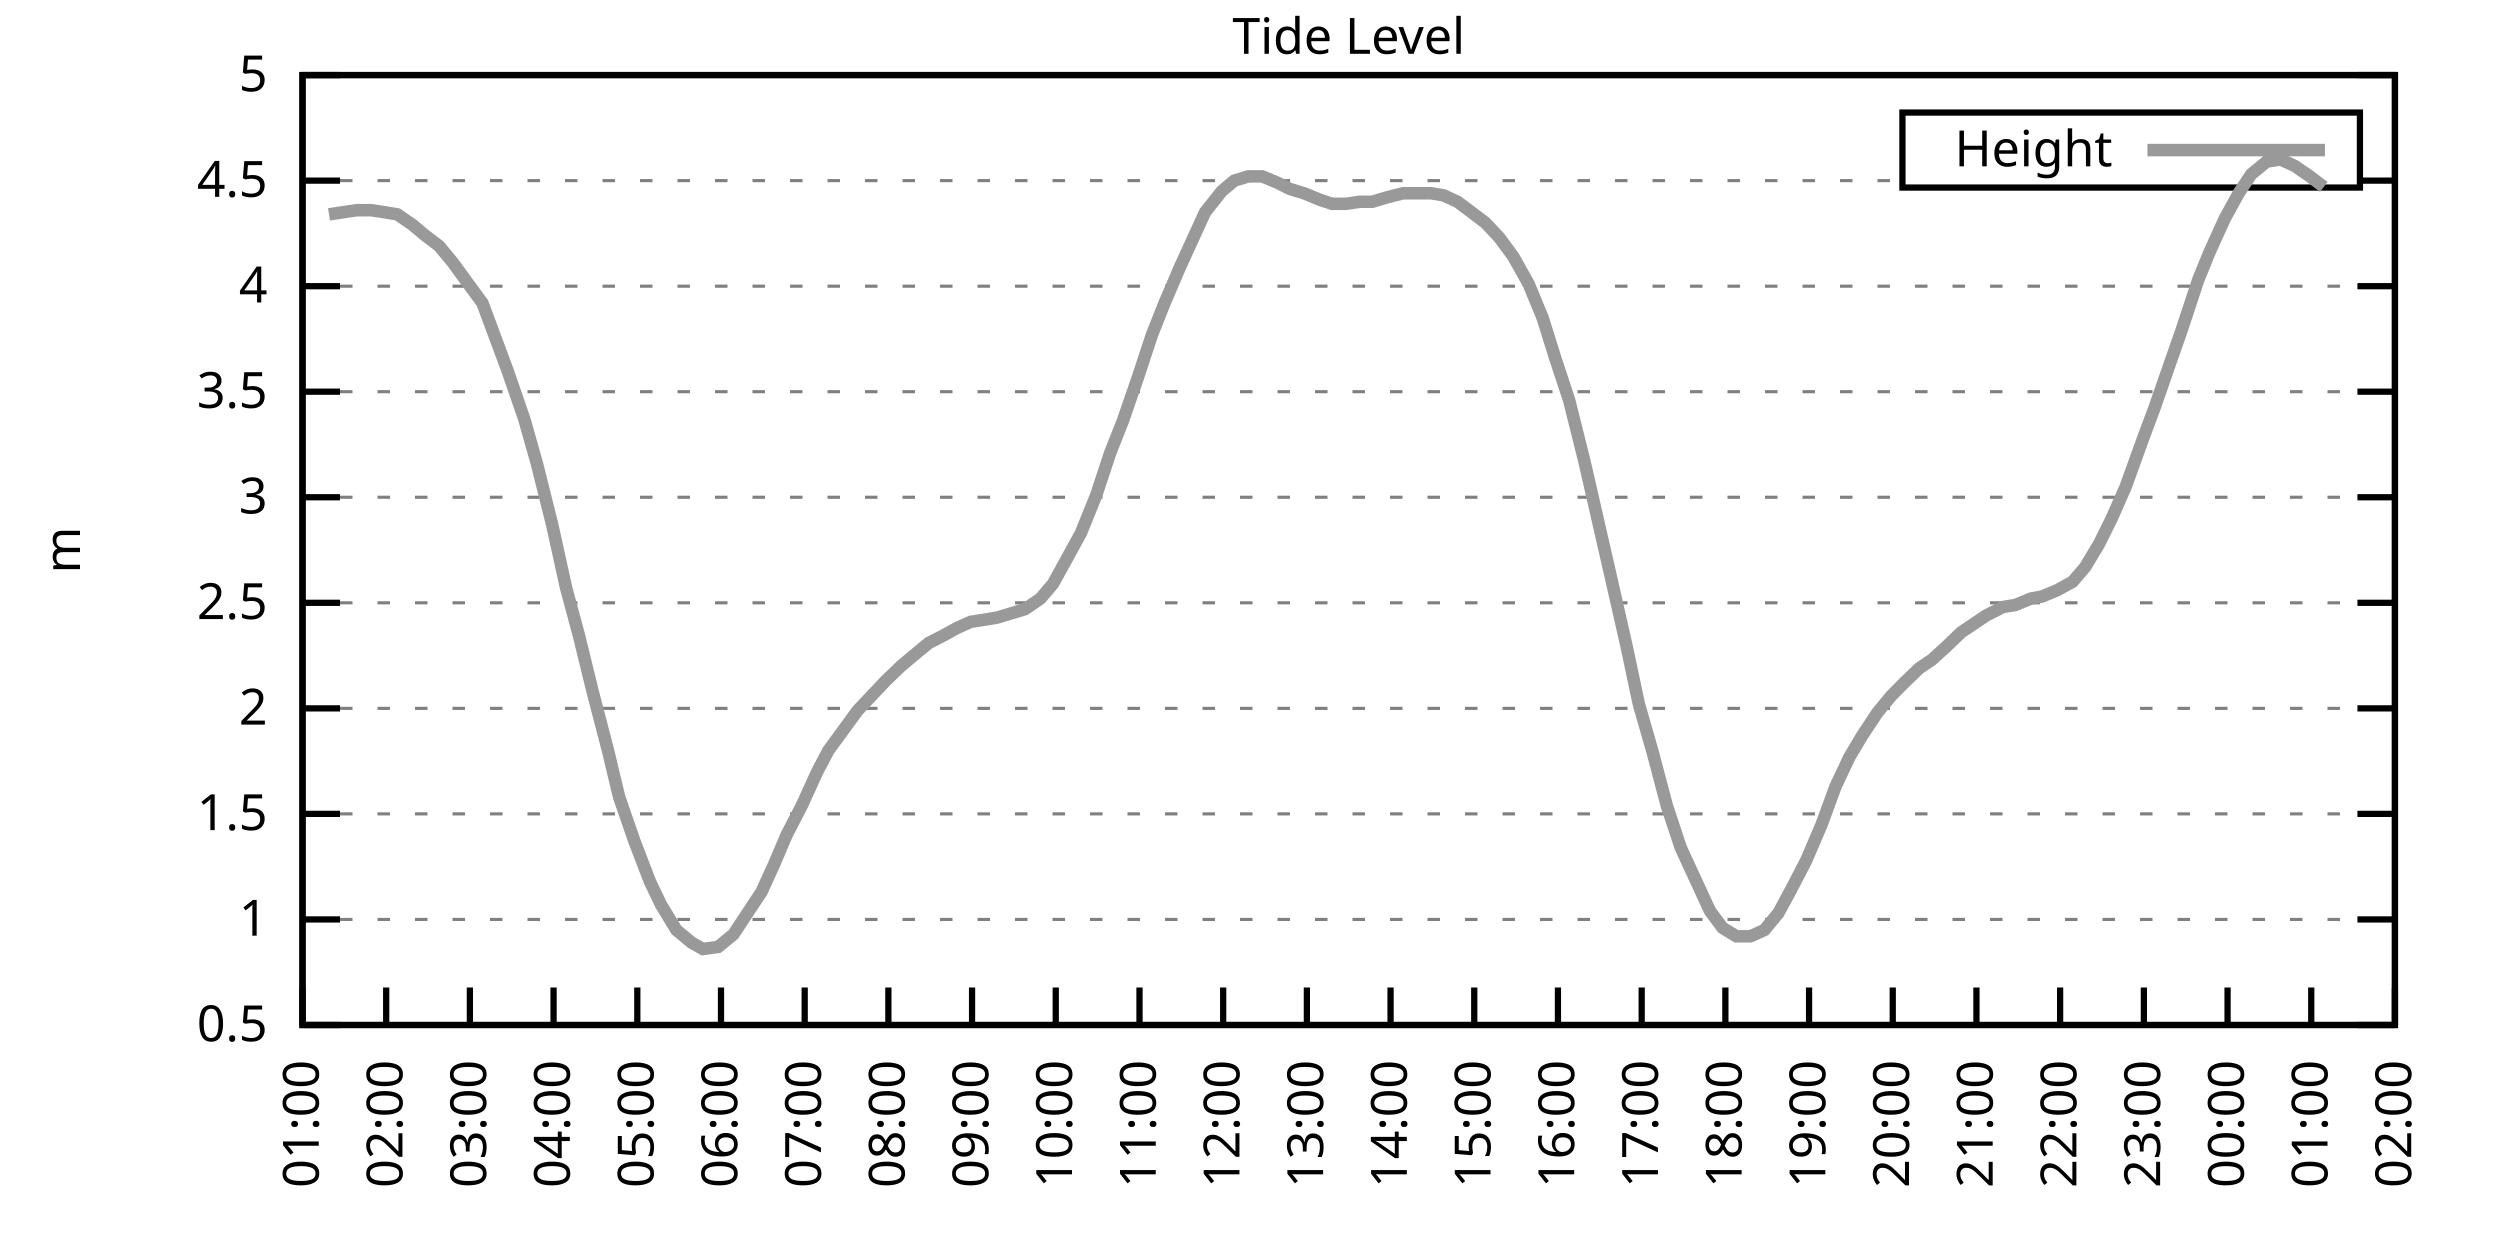
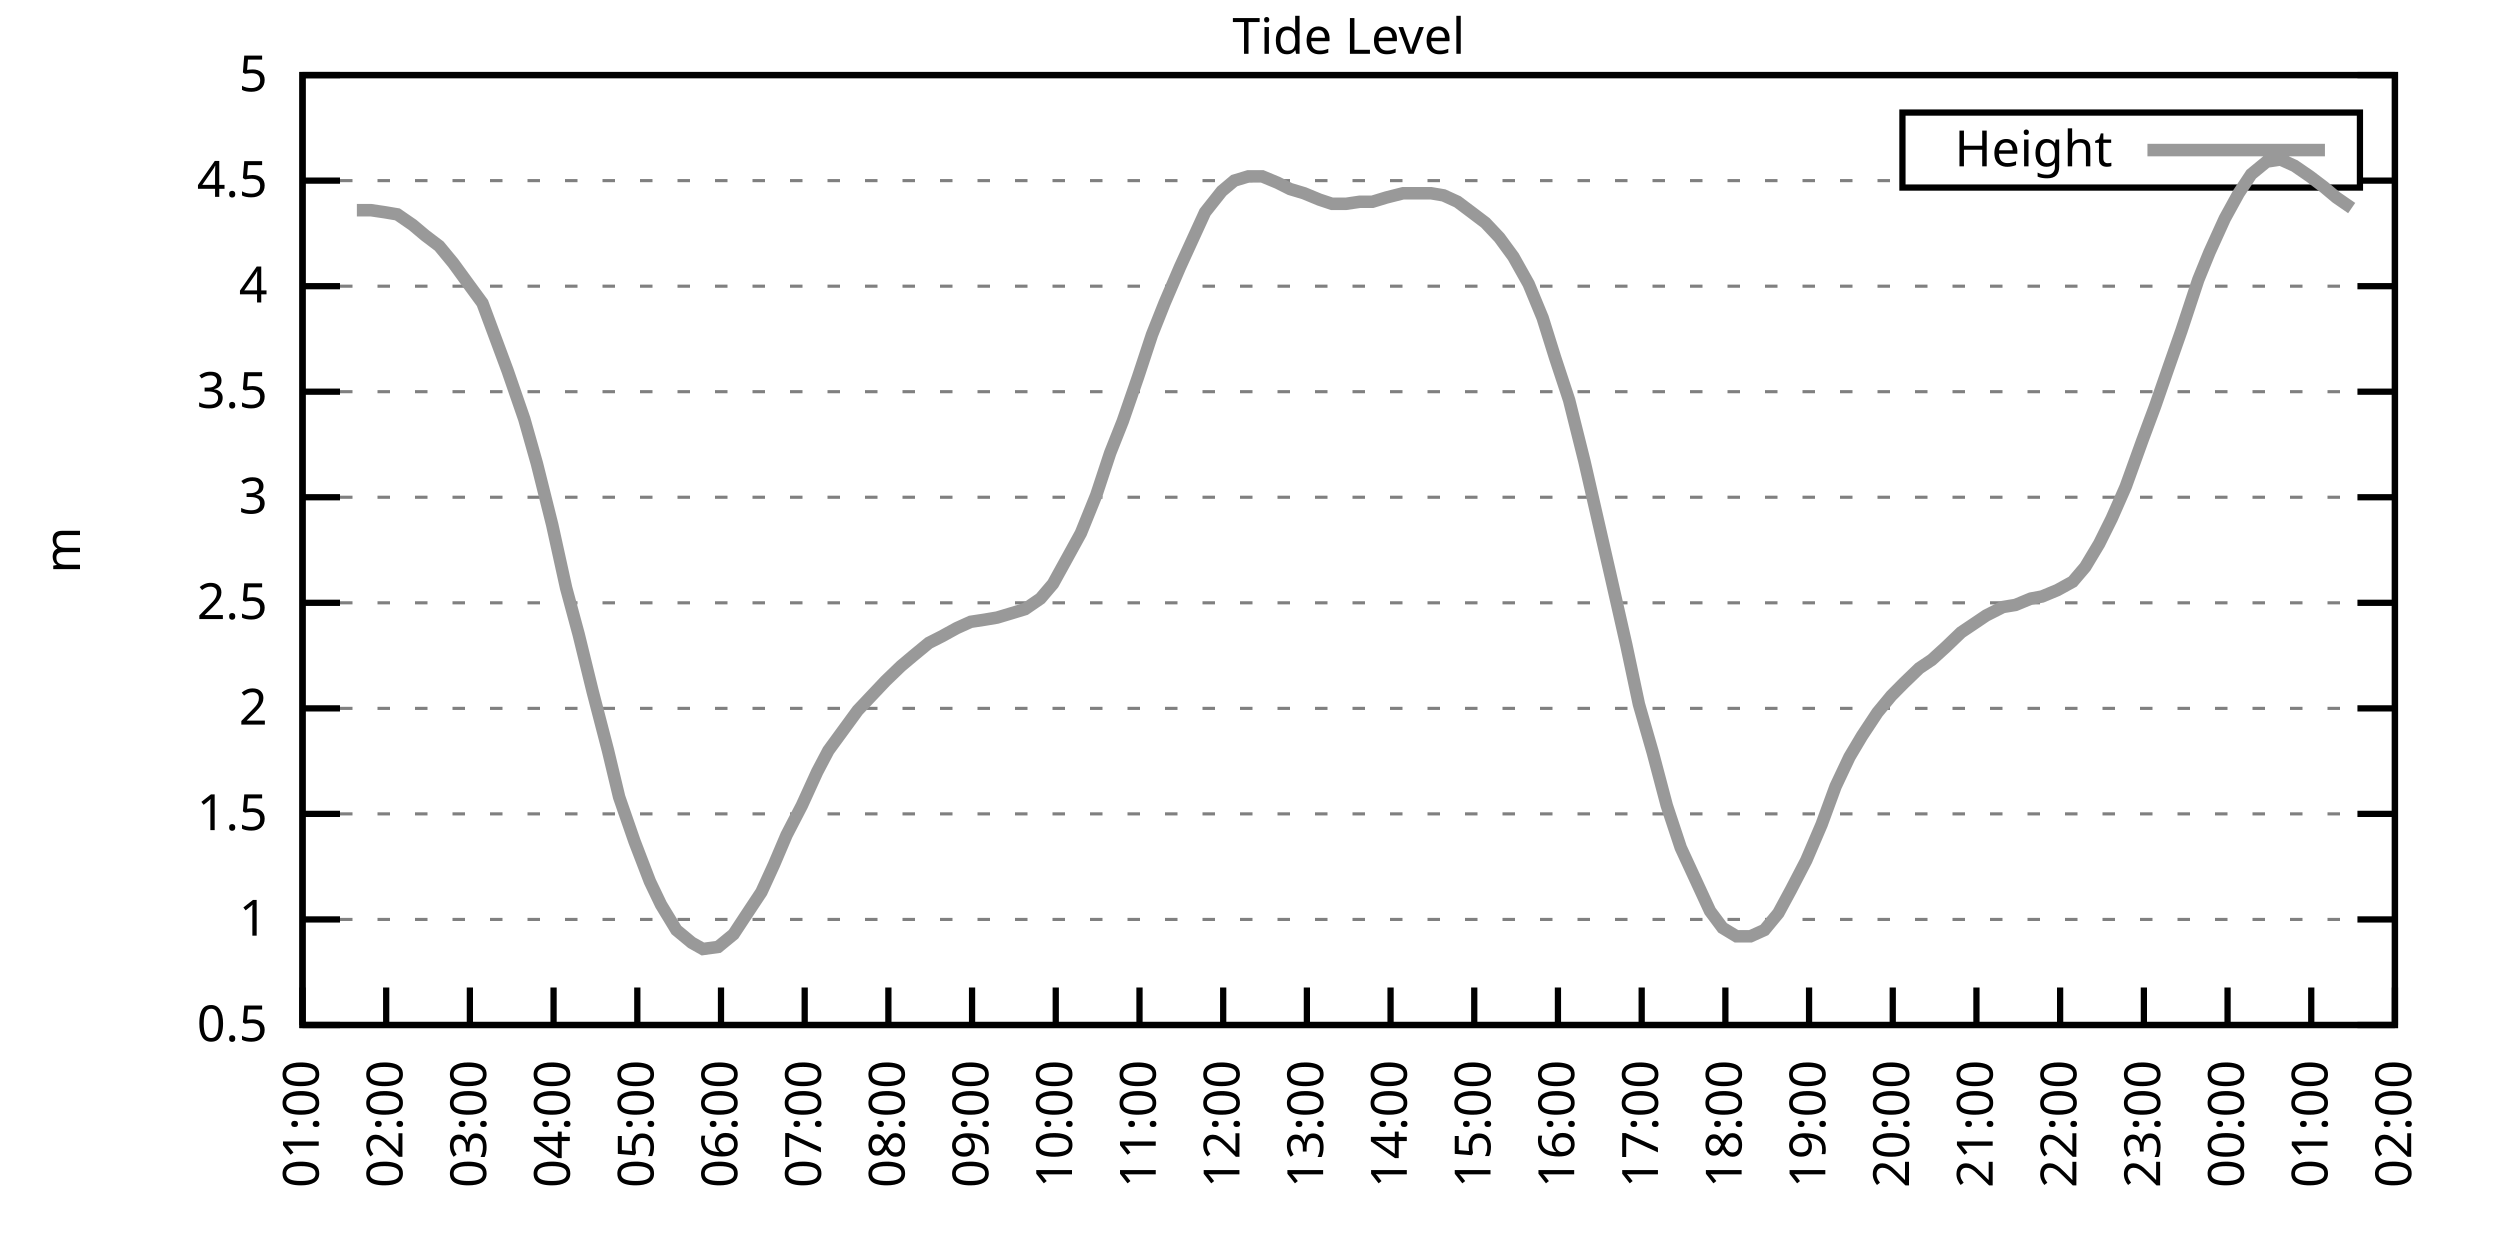
<svg xmlns="http://www.w3.org/2000/svg" xmlns:xlink="http://www.w3.org/1999/xlink" width="400" height="200" viewBox="0 0 400 200">
  <g id="gnuplot_canvas">
    <rect x="0" y="0" width="400" height="200" fill="none" />
    <defs>
      <circle id="gpDot" r="0.5" stroke-width="0.5" stroke="currentColor" />
      <path id="gpPt0" stroke-width="0.333" stroke="currentColor" d="M-1,0 h2 M0,-1 v2" />
      <path id="gpPt1" stroke-width="0.333" stroke="currentColor" d="M-1,-1 L1,1 M1,-1 L-1,1" />
      <path id="gpPt2" stroke-width="0.333" stroke="currentColor" d="M-1,0 L1,0 M0,-1 L0,1 M-1,-1 L1,1 M-1,1 L1,-1" />
      <rect id="gpPt3" stroke-width="0.333" stroke="currentColor" x="-1" y="-1" width="2" height="2" />
      <rect id="gpPt4" stroke-width="0.333" stroke="currentColor" fill="currentColor" x="-1" y="-1" width="2" height="2" />
      <circle id="gpPt5" stroke-width="0.333" stroke="currentColor" cx="0" cy="0" r="1" />
      <use xlink:href="#gpPt5" id="gpPt6" fill="currentColor" stroke="none" />
      <path id="gpPt7" stroke-width="0.333" stroke="currentColor" d="M0,-1.33 L-1.33,0.67 L1.33,0.67 z" />
      <use xlink:href="#gpPt7" id="gpPt8" fill="currentColor" stroke="none" />
      <use xlink:href="#gpPt7" id="gpPt9" stroke="currentColor" transform="rotate(180)" />
      <use xlink:href="#gpPt9" id="gpPt10" fill="currentColor" stroke="none" />
      <use xlink:href="#gpPt3" id="gpPt11" stroke="currentColor" transform="rotate(45)" />
      <use xlink:href="#gpPt11" id="gpPt12" fill="currentColor" stroke="none" />
      <path id="gpPt13" stroke-width="0.333" stroke="currentColor" d="M0,1.330 L1.265,0.411 L0.782,-1.067 L-0.782,-1.076 L-1.265,0.411 z" />
      <use xlink:href="#gpPt13" id="gpPt14" fill="currentColor" stroke="none" />
      <filter id="textbox" filterUnits="objectBoundingBox" x="0" y="0" height="1" width="1">
        <feFlood flood-color="white" flood-opacity="1" result="bgnd" />
        <feComposite in="SourceGraphic" in2="bgnd" operator="atop" />
      </filter>
      <filter id="greybox" filterUnits="objectBoundingBox" x="0" y="0" height="1" width="1">
        <feFlood flood-color="lightgrey" flood-opacity="1" result="grey" />
        <feComposite in="SourceGraphic" in2="grey" operator="atop" />
      </filter>
    </defs>
    <g fill="none" color="white" stroke="currentColor" stroke-width="1.00" stroke-linecap="butt" stroke-linejoin="miter">
</g>
    <g fill="none" color="black" stroke="currentColor" stroke-width="1.00" stroke-linecap="butt" stroke-linejoin="miter">
      <g stroke="none" shape-rendering="crispEdges">
        <polygon fill="rgb(255, 255, 255)" points="48.40,164.00 383.18,164.00 383.18,12.02 48.40,12.02 " />
      </g>
    </g>
    <g fill="none" color="black" stroke="currentColor" stroke-width="1.00" stroke-linecap="butt" stroke-linejoin="miter">
</g>
    <g fill="none" color="black" stroke="black" stroke-width="0.50" stroke-linecap="butt" stroke-linejoin="miter">
</g>
    <g fill="none" color="gray" stroke="currentColor" stroke-width="0.50" stroke-linecap="butt" stroke-linejoin="miter">
      <path stroke="gray" stroke-dasharray="2,4" class="gridline" d="M48.40,164.00 L383.19,164.00  " />
    </g>
    <g fill="none" color="gray" stroke="gray" stroke-width="1.00" stroke-linecap="butt" stroke-linejoin="miter">
</g>
    <g fill="none" color="black" stroke="currentColor" stroke-width="1.00" stroke-linecap="butt" stroke-linejoin="miter">
      <path stroke="black" d="M48.40,164.00 L54.40,164.00 M383.19,164.00 L377.19,164.00  " />
      <g transform="translate(42.80,166.60)" stroke="none" fill="black" font-family="Sans" font-size="8.00" text-anchor="end">
        <text>
          <tspan font-family="Sans"> 0.5</tspan>
        </text>
      </g>
    </g>
    <g fill="none" color="black" stroke="currentColor" stroke-width="1.00" stroke-linecap="butt" stroke-linejoin="miter">
</g>
    <g fill="none" color="black" stroke="black" stroke-width="0.50" stroke-linecap="butt" stroke-linejoin="miter">
</g>
    <g fill="none" color="gray" stroke="currentColor" stroke-width="0.50" stroke-linecap="butt" stroke-linejoin="miter">
      <path stroke="gray" stroke-dasharray="2,4" class="gridline" d="M48.40,147.11 L383.19,147.11  " />
    </g>
    <g fill="none" color="gray" stroke="gray" stroke-width="1.00" stroke-linecap="butt" stroke-linejoin="miter">
</g>
    <g fill="none" color="black" stroke="currentColor" stroke-width="1.00" stroke-linecap="butt" stroke-linejoin="miter">
      <path stroke="black" d="M48.40,147.11 L54.40,147.11 M383.19,147.11 L377.19,147.11  " />
      <g transform="translate(42.80,149.71)" stroke="none" fill="black" font-family="Sans" font-size="8.00" text-anchor="end">
        <text>
          <tspan font-family="Sans"> 1</tspan>
        </text>
      </g>
    </g>
    <g fill="none" color="black" stroke="currentColor" stroke-width="1.00" stroke-linecap="butt" stroke-linejoin="miter">
</g>
    <g fill="none" color="black" stroke="black" stroke-width="0.50" stroke-linecap="butt" stroke-linejoin="miter">
</g>
    <g fill="none" color="gray" stroke="currentColor" stroke-width="0.50" stroke-linecap="butt" stroke-linejoin="miter">
      <path stroke="gray" stroke-dasharray="2,4" class="gridline" d="M48.40,130.22 L383.19,130.22  " />
    </g>
    <g fill="none" color="gray" stroke="gray" stroke-width="1.00" stroke-linecap="butt" stroke-linejoin="miter">
</g>
    <g fill="none" color="black" stroke="currentColor" stroke-width="1.00" stroke-linecap="butt" stroke-linejoin="miter">
      <path stroke="black" d="M48.40,130.22 L54.40,130.22 M383.19,130.22 L377.19,130.22  " />
      <g transform="translate(42.80,132.82)" stroke="none" fill="black" font-family="Sans" font-size="8.00" text-anchor="end">
        <text>
          <tspan font-family="Sans"> 1.5</tspan>
        </text>
      </g>
    </g>
    <g fill="none" color="black" stroke="currentColor" stroke-width="1.00" stroke-linecap="butt" stroke-linejoin="miter">
</g>
    <g fill="none" color="black" stroke="black" stroke-width="0.50" stroke-linecap="butt" stroke-linejoin="miter">
</g>
    <g fill="none" color="gray" stroke="currentColor" stroke-width="0.50" stroke-linecap="butt" stroke-linejoin="miter">
      <path stroke="gray" stroke-dasharray="2,4" class="gridline" d="M48.40,113.34 L383.19,113.34  " />
    </g>
    <g fill="none" color="gray" stroke="gray" stroke-width="1.00" stroke-linecap="butt" stroke-linejoin="miter">
</g>
    <g fill="none" color="black" stroke="currentColor" stroke-width="1.00" stroke-linecap="butt" stroke-linejoin="miter">
      <path stroke="black" d="M48.40,113.34 L54.40,113.34 M383.19,113.34 L377.19,113.34  " />
      <g transform="translate(42.80,115.94)" stroke="none" fill="black" font-family="Sans" font-size="8.00" text-anchor="end">
        <text>
          <tspan font-family="Sans"> 2</tspan>
        </text>
      </g>
    </g>
    <g fill="none" color="black" stroke="currentColor" stroke-width="1.00" stroke-linecap="butt" stroke-linejoin="miter">
</g>
    <g fill="none" color="black" stroke="black" stroke-width="0.50" stroke-linecap="butt" stroke-linejoin="miter">
</g>
    <g fill="none" color="gray" stroke="currentColor" stroke-width="0.50" stroke-linecap="butt" stroke-linejoin="miter">
      <path stroke="gray" stroke-dasharray="2,4" class="gridline" d="M48.40,96.45 L383.19,96.45  " />
    </g>
    <g fill="none" color="gray" stroke="gray" stroke-width="1.00" stroke-linecap="butt" stroke-linejoin="miter">
</g>
    <g fill="none" color="black" stroke="currentColor" stroke-width="1.00" stroke-linecap="butt" stroke-linejoin="miter">
      <path stroke="black" d="M48.40,96.45 L54.40,96.45 M383.19,96.45 L377.19,96.45  " />
      <g transform="translate(42.80,99.05)" stroke="none" fill="black" font-family="Sans" font-size="8.00" text-anchor="end">
        <text>
          <tspan font-family="Sans"> 2.5</tspan>
        </text>
      </g>
    </g>
    <g fill="none" color="black" stroke="currentColor" stroke-width="1.00" stroke-linecap="butt" stroke-linejoin="miter">
</g>
    <g fill="none" color="black" stroke="black" stroke-width="0.50" stroke-linecap="butt" stroke-linejoin="miter">
</g>
    <g fill="none" color="gray" stroke="currentColor" stroke-width="0.50" stroke-linecap="butt" stroke-linejoin="miter">
      <path stroke="gray" stroke-dasharray="2,4" class="gridline" d="M48.40,79.56 L383.19,79.56  " />
    </g>
    <g fill="none" color="gray" stroke="gray" stroke-width="1.00" stroke-linecap="butt" stroke-linejoin="miter">
</g>
    <g fill="none" color="black" stroke="currentColor" stroke-width="1.00" stroke-linecap="butt" stroke-linejoin="miter">
      <path stroke="black" d="M48.40,79.56 L54.40,79.56 M383.19,79.56 L377.19,79.56  " />
      <g transform="translate(42.80,82.16)" stroke="none" fill="black" font-family="Sans" font-size="8.00" text-anchor="end">
        <text>
          <tspan font-family="Sans"> 3</tspan>
        </text>
      </g>
    </g>
    <g fill="none" color="black" stroke="currentColor" stroke-width="1.00" stroke-linecap="butt" stroke-linejoin="miter">
</g>
    <g fill="none" color="black" stroke="black" stroke-width="0.50" stroke-linecap="butt" stroke-linejoin="miter">
</g>
    <g fill="none" color="gray" stroke="currentColor" stroke-width="0.50" stroke-linecap="butt" stroke-linejoin="miter">
      <path stroke="gray" stroke-dasharray="2,4" class="gridline" d="M48.40,62.67 L383.19,62.67  " />
    </g>
    <g fill="none" color="gray" stroke="gray" stroke-width="1.00" stroke-linecap="butt" stroke-linejoin="miter">
</g>
    <g fill="none" color="black" stroke="currentColor" stroke-width="1.00" stroke-linecap="butt" stroke-linejoin="miter">
      <path stroke="black" d="M48.40,62.67 L54.40,62.67 M383.19,62.67 L377.19,62.67  " />
      <g transform="translate(42.80,65.27)" stroke="none" fill="black" font-family="Sans" font-size="8.00" text-anchor="end">
        <text>
          <tspan font-family="Sans"> 3.5</tspan>
        </text>
      </g>
    </g>
    <g fill="none" color="black" stroke="currentColor" stroke-width="1.00" stroke-linecap="butt" stroke-linejoin="miter">
</g>
    <g fill="none" color="black" stroke="black" stroke-width="0.50" stroke-linecap="butt" stroke-linejoin="miter">
</g>
    <g fill="none" color="gray" stroke="currentColor" stroke-width="0.50" stroke-linecap="butt" stroke-linejoin="miter">
      <path stroke="gray" stroke-dasharray="2,4" class="gridline" d="M48.40,45.79 L383.19,45.79  " />
    </g>
    <g fill="none" color="gray" stroke="gray" stroke-width="1.00" stroke-linecap="butt" stroke-linejoin="miter">
</g>
    <g fill="none" color="black" stroke="currentColor" stroke-width="1.00" stroke-linecap="butt" stroke-linejoin="miter">
      <path stroke="black" d="M48.40,45.79 L54.40,45.79 M383.19,45.79 L377.19,45.79  " />
      <g transform="translate(42.80,48.39)" stroke="none" fill="black" font-family="Sans" font-size="8.00" text-anchor="end">
        <text>
          <tspan font-family="Sans"> 4</tspan>
        </text>
      </g>
    </g>
    <g fill="none" color="black" stroke="currentColor" stroke-width="1.00" stroke-linecap="butt" stroke-linejoin="miter">
</g>
    <g fill="none" color="black" stroke="black" stroke-width="0.50" stroke-linecap="butt" stroke-linejoin="miter">
</g>
    <g fill="none" color="gray" stroke="currentColor" stroke-width="0.50" stroke-linecap="butt" stroke-linejoin="miter">
      <path stroke="gray" stroke-dasharray="2,4" class="gridline" d="M48.40,28.90 L304.39,28.90 M377.59,28.90 L383.19,28.90  " />
    </g>
    <g fill="none" color="gray" stroke="gray" stroke-width="1.00" stroke-linecap="butt" stroke-linejoin="miter">
</g>
    <g fill="none" color="black" stroke="currentColor" stroke-width="1.00" stroke-linecap="butt" stroke-linejoin="miter">
      <path stroke="black" d="M48.40,28.90 L54.40,28.90 M383.19,28.90 L377.19,28.90  " />
      <g transform="translate(42.80,31.50)" stroke="none" fill="black" font-family="Sans" font-size="8.00" text-anchor="end">
        <text>
          <tspan font-family="Sans"> 4.5</tspan>
        </text>
      </g>
    </g>
    <g fill="none" color="black" stroke="currentColor" stroke-width="1.00" stroke-linecap="butt" stroke-linejoin="miter">
</g>
    <g fill="none" color="black" stroke="black" stroke-width="0.50" stroke-linecap="butt" stroke-linejoin="miter">
</g>
    <g fill="none" color="gray" stroke="currentColor" stroke-width="0.50" stroke-linecap="butt" stroke-linejoin="miter">
      <path stroke="gray" stroke-dasharray="2,4" class="gridline" d="M48.40,12.01 L383.19,12.01  " />
    </g>
    <g fill="none" color="gray" stroke="gray" stroke-width="1.00" stroke-linecap="butt" stroke-linejoin="miter">
</g>
    <g fill="none" color="black" stroke="currentColor" stroke-width="1.00" stroke-linecap="butt" stroke-linejoin="miter">
      <path stroke="black" d="M48.40,12.01 L54.40,12.01 M383.19,12.01 L377.19,12.01  " />
      <g transform="translate(42.80,14.61)" stroke="none" fill="black" font-family="Sans" font-size="8.00" text-anchor="end">
        <text>
          <tspan font-family="Sans"> 5</tspan>
        </text>
      </g>
    </g>
    <g fill="none" color="black" stroke="currentColor" stroke-width="1.00" stroke-linecap="butt" stroke-linejoin="miter">
      <path stroke="black" d="M48.40,164.00 L48.40,158.00  " />
      <g transform="translate(51.00,169.60) rotate(270.00)" stroke="none" fill="black" font-family="Sans" font-size="8.00" text-anchor="end">
        <text>
          <tspan font-family="Sans">01:00</tspan>
        </text>
      </g>
    </g>
    <g fill="none" color="black" stroke="currentColor" stroke-width="1.00" stroke-linecap="butt" stroke-linejoin="miter">
      <path stroke="black" d="M61.79,164.00 L61.79,158.00  " />
      <g transform="translate(64.39,169.60) rotate(270.00)" stroke="none" fill="black" font-family="Sans" font-size="8.00" text-anchor="end">
        <text>
          <tspan font-family="Sans">02:00</tspan>
        </text>
      </g>
    </g>
    <g fill="none" color="black" stroke="currentColor" stroke-width="1.00" stroke-linecap="butt" stroke-linejoin="miter">
      <path stroke="black" d="M75.18,164.00 L75.18,158.00  " />
      <g transform="translate(77.78,169.60) rotate(270.00)" stroke="none" fill="black" font-family="Sans" font-size="8.00" text-anchor="end">
        <text>
          <tspan font-family="Sans">03:00</tspan>
        </text>
      </g>
    </g>
    <g fill="none" color="black" stroke="currentColor" stroke-width="1.00" stroke-linecap="butt" stroke-linejoin="miter">
      <path stroke="black" d="M88.57,164.00 L88.57,158.00  " />
      <g transform="translate(91.17,169.60) rotate(270.00)" stroke="none" fill="black" font-family="Sans" font-size="8.00" text-anchor="end">
        <text>
          <tspan font-family="Sans">04:00</tspan>
        </text>
      </g>
    </g>
    <g fill="none" color="black" stroke="currentColor" stroke-width="1.00" stroke-linecap="butt" stroke-linejoin="miter">
      <path stroke="black" d="M101.97,164.00 L101.97,158.00  " />
      <g transform="translate(104.57,169.60) rotate(270.00)" stroke="none" fill="black" font-family="Sans" font-size="8.00" text-anchor="end">
        <text>
          <tspan font-family="Sans">05:00</tspan>
        </text>
      </g>
    </g>
    <g fill="none" color="black" stroke="currentColor" stroke-width="1.00" stroke-linecap="butt" stroke-linejoin="miter">
      <path stroke="black" d="M115.36,164.00 L115.36,158.00  " />
      <g transform="translate(117.96,169.60) rotate(270.00)" stroke="none" fill="black" font-family="Sans" font-size="8.00" text-anchor="end">
        <text>
          <tspan font-family="Sans">06:00</tspan>
        </text>
      </g>
    </g>
    <g fill="none" color="black" stroke="currentColor" stroke-width="1.00" stroke-linecap="butt" stroke-linejoin="miter">
      <path stroke="black" d="M128.75,164.00 L128.75,158.00  " />
      <g transform="translate(131.35,169.60) rotate(270.00)" stroke="none" fill="black" font-family="Sans" font-size="8.00" text-anchor="end">
        <text>
          <tspan font-family="Sans">07:00</tspan>
        </text>
      </g>
    </g>
    <g fill="none" color="black" stroke="currentColor" stroke-width="1.00" stroke-linecap="butt" stroke-linejoin="miter">
      <path stroke="black" d="M142.14,164.00 L142.14,158.00  " />
      <g transform="translate(144.74,169.60) rotate(270.00)" stroke="none" fill="black" font-family="Sans" font-size="8.00" text-anchor="end">
        <text>
          <tspan font-family="Sans">08:00</tspan>
        </text>
      </g>
    </g>
    <g fill="none" color="black" stroke="currentColor" stroke-width="1.00" stroke-linecap="butt" stroke-linejoin="miter">
      <path stroke="black" d="M155.53,164.00 L155.53,158.00  " />
      <g transform="translate(158.13,169.60) rotate(270.00)" stroke="none" fill="black" font-family="Sans" font-size="8.00" text-anchor="end">
        <text>
          <tspan font-family="Sans">09:00</tspan>
        </text>
      </g>
    </g>
    <g fill="none" color="black" stroke="currentColor" stroke-width="1.00" stroke-linecap="butt" stroke-linejoin="miter">
      <path stroke="black" d="M168.92,164.00 L168.92,158.00  " />
      <g transform="translate(171.52,169.60) rotate(270.00)" stroke="none" fill="black" font-family="Sans" font-size="8.00" text-anchor="end">
        <text>
          <tspan font-family="Sans">10:00</tspan>
        </text>
      </g>
    </g>
    <g fill="none" color="black" stroke="currentColor" stroke-width="1.00" stroke-linecap="butt" stroke-linejoin="miter">
      <path stroke="black" d="M182.32,164.00 L182.32,158.00  " />
      <g transform="translate(184.92,169.60) rotate(270.00)" stroke="none" fill="black" font-family="Sans" font-size="8.00" text-anchor="end">
        <text>
          <tspan font-family="Sans">11:00</tspan>
        </text>
      </g>
    </g>
    <g fill="none" color="black" stroke="currentColor" stroke-width="1.00" stroke-linecap="butt" stroke-linejoin="miter">
      <path stroke="black" d="M195.71,164.00 L195.71,158.00  " />
      <g transform="translate(198.31,169.60) rotate(270.00)" stroke="none" fill="black" font-family="Sans" font-size="8.00" text-anchor="end">
        <text>
          <tspan font-family="Sans">12:00</tspan>
        </text>
      </g>
    </g>
    <g fill="none" color="black" stroke="currentColor" stroke-width="1.00" stroke-linecap="butt" stroke-linejoin="miter">
      <path stroke="black" d="M209.10,164.00 L209.10,158.00  " />
      <g transform="translate(211.70,169.60) rotate(270.00)" stroke="none" fill="black" font-family="Sans" font-size="8.00" text-anchor="end">
        <text>
          <tspan font-family="Sans">13:00</tspan>
        </text>
      </g>
    </g>
    <g fill="none" color="black" stroke="currentColor" stroke-width="1.00" stroke-linecap="butt" stroke-linejoin="miter">
      <path stroke="black" d="M222.49,164.00 L222.49,158.00  " />
      <g transform="translate(225.09,169.60) rotate(270.00)" stroke="none" fill="black" font-family="Sans" font-size="8.00" text-anchor="end">
        <text>
          <tspan font-family="Sans">14:00</tspan>
        </text>
      </g>
    </g>
    <g fill="none" color="black" stroke="currentColor" stroke-width="1.00" stroke-linecap="butt" stroke-linejoin="miter">
      <path stroke="black" d="M235.88,164.00 L235.88,158.00  " />
      <g transform="translate(238.48,169.60) rotate(270.00)" stroke="none" fill="black" font-family="Sans" font-size="8.00" text-anchor="end">
        <text>
          <tspan font-family="Sans">15:00</tspan>
        </text>
      </g>
    </g>
    <g fill="none" color="black" stroke="currentColor" stroke-width="1.00" stroke-linecap="butt" stroke-linejoin="miter">
      <path stroke="black" d="M249.27,164.00 L249.27,158.00  " />
      <g transform="translate(251.87,169.60) rotate(270.00)" stroke="none" fill="black" font-family="Sans" font-size="8.00" text-anchor="end">
        <text>
          <tspan font-family="Sans">16:00</tspan>
        </text>
      </g>
    </g>
    <g fill="none" color="black" stroke="currentColor" stroke-width="1.00" stroke-linecap="butt" stroke-linejoin="miter">
      <path stroke="black" d="M262.67,164.00 L262.67,158.00  " />
      <g transform="translate(265.27,169.60) rotate(270.00)" stroke="none" fill="black" font-family="Sans" font-size="8.00" text-anchor="end">
        <text>
          <tspan font-family="Sans">17:00</tspan>
        </text>
      </g>
    </g>
    <g fill="none" color="black" stroke="currentColor" stroke-width="1.00" stroke-linecap="butt" stroke-linejoin="miter">
      <path stroke="black" d="M276.06,164.00 L276.06,158.00  " />
      <g transform="translate(278.66,169.60) rotate(270.00)" stroke="none" fill="black" font-family="Sans" font-size="8.00" text-anchor="end">
        <text>
          <tspan font-family="Sans">18:00</tspan>
        </text>
      </g>
    </g>
    <g fill="none" color="black" stroke="currentColor" stroke-width="1.00" stroke-linecap="butt" stroke-linejoin="miter">
      <path stroke="black" d="M289.45,164.00 L289.45,158.00  " />
      <g transform="translate(292.05,169.60) rotate(270.00)" stroke="none" fill="black" font-family="Sans" font-size="8.00" text-anchor="end">
        <text>
          <tspan font-family="Sans">19:00</tspan>
        </text>
      </g>
    </g>
    <g fill="none" color="black" stroke="currentColor" stroke-width="1.00" stroke-linecap="butt" stroke-linejoin="miter">
      <path stroke="black" d="M302.84,164.00 L302.84,158.00  " />
      <g transform="translate(305.44,169.60) rotate(270.00)" stroke="none" fill="black" font-family="Sans" font-size="8.00" text-anchor="end">
        <text>
          <tspan font-family="Sans">20:00</tspan>
        </text>
      </g>
    </g>
    <g fill="none" color="black" stroke="currentColor" stroke-width="1.00" stroke-linecap="butt" stroke-linejoin="miter">
      <path stroke="black" d="M316.23,164.00 L316.23,158.00  " />
      <g transform="translate(318.83,169.60) rotate(270.00)" stroke="none" fill="black" font-family="Sans" font-size="8.00" text-anchor="end">
        <text>
          <tspan font-family="Sans">21:00</tspan>
        </text>
      </g>
    </g>
    <g fill="none" color="black" stroke="currentColor" stroke-width="1.00" stroke-linecap="butt" stroke-linejoin="miter">
      <path stroke="black" d="M329.62,164.00 L329.62,158.00  " />
      <g transform="translate(332.22,169.60) rotate(270.00)" stroke="none" fill="black" font-family="Sans" font-size="8.00" text-anchor="end">
        <text>
          <tspan font-family="Sans">22:00</tspan>
        </text>
      </g>
    </g>
    <g fill="none" color="black" stroke="currentColor" stroke-width="1.00" stroke-linecap="butt" stroke-linejoin="miter">
      <path stroke="black" d="M343.02,164.00 L343.02,158.00  " />
      <g transform="translate(345.62,169.60) rotate(270.00)" stroke="none" fill="black" font-family="Sans" font-size="8.00" text-anchor="end">
        <text>
          <tspan font-family="Sans">23:00</tspan>
        </text>
      </g>
    </g>
    <g fill="none" color="black" stroke="currentColor" stroke-width="1.00" stroke-linecap="butt" stroke-linejoin="miter">
      <path stroke="black" d="M356.41,164.00 L356.41,158.00  " />
      <g transform="translate(359.01,169.60) rotate(270.00)" stroke="none" fill="black" font-family="Sans" font-size="8.00" text-anchor="end">
        <text>
          <tspan font-family="Sans">00:00</tspan>
        </text>
      </g>
    </g>
    <g fill="none" color="black" stroke="currentColor" stroke-width="1.00" stroke-linecap="butt" stroke-linejoin="miter">
      <path stroke="black" d="M369.80,164.00 L369.80,158.00  " />
      <g transform="translate(372.40,169.60) rotate(270.00)" stroke="none" fill="black" font-family="Sans" font-size="8.00" text-anchor="end">
        <text>
          <tspan font-family="Sans">01:00</tspan>
        </text>
      </g>
    </g>
    <g fill="none" color="black" stroke="currentColor" stroke-width="1.00" stroke-linecap="butt" stroke-linejoin="miter">
      <path stroke="black" d="M383.19,164.00 L383.19,158.00  " />
      <g transform="translate(385.79,169.60) rotate(270.00)" stroke="none" fill="black" font-family="Sans" font-size="8.00" text-anchor="end">
        <text>
          <tspan font-family="Sans">02:00</tspan>
        </text>
      </g>
    </g>
    <g fill="none" color="black" stroke="currentColor" stroke-width="1.00" stroke-linecap="butt" stroke-linejoin="miter">
</g>
    <g fill="none" color="black" stroke="currentColor" stroke-width="1.00" stroke-linecap="butt" stroke-linejoin="miter">
      <path stroke="black" d="M48.40,12.01 L48.40,164.00 L383.19,164.00 L383.19,12.01 L48.40,12.01 Z  " />
    </g>
    <g fill="none" color="black" stroke="currentColor" stroke-width="1.00" stroke-linecap="butt" stroke-linejoin="miter">
</g>
    <g fill="none" color="black" stroke="currentColor" stroke-width="1.00" stroke-linecap="butt" stroke-linejoin="miter">
      <path stroke="black" d="M304.39,30.01 L304.39,18.01 L377.59,18.01 L377.59,30.01 L304.39,30.01 Z  " />
    </g>
    <g id="Tide_level_plot_1">
      <g fill="none" color="white" stroke="black" stroke-width="2.00" stroke-linecap="butt" stroke-linejoin="miter">
</g>
      <g fill="none" color="black" stroke="currentColor" stroke-width="2.00" stroke-linecap="butt" stroke-linejoin="miter">
        <g transform="translate(337.99,26.61)" stroke="none" fill="black" font-family="Sans" font-size="8.00" text-anchor="end">
          <text>
            <tspan font-family="Sans">Height</tspan>
          </text>
        </g>
      </g>
      <g fill="none" color="black" stroke="currentColor" stroke-width="2.00" stroke-linecap="butt" stroke-linejoin="miter">
-         <path stroke="rgb(153, 153, 153)" d="M343.59,24.01 L371.99,24.01 M52.64,34.30 L54.87,33.96 L57.10,33.63 L59.34,33.63 L61.57,33.96 L63.58,34.30   L66.03,35.99 L68.04,37.68 L70.27,39.37 L72.50,42.07 L74.96,45.45 L77.19,48.49 L79.20,53.89 L81.21,59.30   L83.89,67.06 L85.90,74.16 L88.35,83.95 L90.58,94.08 L92.59,101.52 L94.82,110.63 L97.28,120.09 L99.06,127.52   L101.52,134.62 L103.98,141.03 L105.76,144.75 L108.22,148.80 L110.67,150.83 L112.46,151.84 L114.91,151.50 L117.37,149.48   L119.15,146.77 L121.83,142.72 L123.84,138.33 L125.85,133.60 L128.30,128.87 L130.76,123.47 L132.54,120.09 L137.23,113.67   L139.46,111.31 L141.69,108.95 L144.15,106.58 L146.16,104.89 L148.61,102.87 L150.62,101.85 L153.08,100.50 L155.31,99.49   L157.54,99.15 L159.55,98.81 L161.78,98.14 L164.01,97.46 L166.47,95.77 L168.48,93.41 L170.71,89.36 L172.94,85.30   L175.40,79.22 L177.63,72.47 L179.64,67.40 L182.09,60.31 L184.32,53.55 L186.33,48.49 L188.79,42.75 L190.80,38.35   L192.81,33.96 L195.48,30.59 L197.49,28.90 L199.73,28.22 L201.96,28.22 L204.41,29.24 L206.42,30.25 L208.65,30.92   L211.11,31.94 L213.12,32.61 L215.35,32.61 L217.58,32.28 L219.59,32.28 L221.82,31.60 L224.50,30.92 L226.51,30.92   L228.96,30.92 L230.97,31.26 L233.20,32.28 L235.44,33.96 L237.67,35.65 L239.90,38.02 L242.13,41.06 L244.59,45.45   L246.82,50.85 L248.83,57.27 L251.06,64.02 L253.51,73.82 L257.76,92.40 L260.21,103.20 L262.22,112.66 L264.45,120.43   L266.68,128.87 L268.92,135.63 L273.60,145.76 L275.61,148.46 L277.84,149.81 L280.07,149.81 L282.31,148.80 L284.54,146.10   L286.55,142.38 L289.00,137.66 L291.46,131.91 L293.69,125.83 L295.92,121.11 L297.93,117.73 L300.39,114.01 L302.62,111.31   L304.63,109.28 L307.08,106.92 L309.09,105.57 L311.32,103.54 L313.78,101.18 L315.79,99.83 L317.79,98.48 L320.47,97.12   L322.48,96.79 L324.94,95.77 L326.72,95.44 L329.18,94.42 L331.63,93.07 L333.64,90.71 L335.87,86.99 L337.88,82.94   L340.11,77.87 L342.79,70.44 L344.80,65.04 L347.03,58.62 L349.04,52.88 L351.72,44.77 L353.51,40.38 L355.96,34.98   L358.19,30.92 L360.20,27.88 L362.66,25.86 L364.89,25.52 L367.12,26.53 L369.58,28.22 L371.81,29.91  " />
+         <path stroke="rgb(153, 153, 153)" d="M343.59,24.01 L371.99,24.01 M57.10,33.63 L59.34,33.63 L61.57,33.96 L63.58,34.30 L66.03,35.99 L68.04,37.68   L70.27,39.37 L72.50,42.07 L74.96,45.45 L77.19,48.49 L79.20,53.89 L81.21,59.30 L83.89,67.06 L85.90,74.16   L88.35,83.95 L90.58,94.08 L92.59,101.52 L94.82,110.63 L97.28,120.09 L99.06,127.52 L101.52,134.62 L103.98,141.03   L105.76,144.75 L108.22,148.80 L110.67,150.83 L112.46,151.84 L114.91,151.50 L117.37,149.48 L119.15,146.77 L121.83,142.72   L123.84,138.33 L125.85,133.60 L128.30,128.87 L130.76,123.47 L132.54,120.09 L137.23,113.67 L139.46,111.31 L141.69,108.95   L144.15,106.58 L146.16,104.89 L148.61,102.87 L150.62,101.85 L153.08,100.50 L155.31,99.49 L157.54,99.15 L159.55,98.81   L161.78,98.14 L164.01,97.46 L166.47,95.77 L168.48,93.41 L170.71,89.36 L172.94,85.30 L175.40,79.22 L177.63,72.47   L179.64,67.40 L182.09,60.31 L184.32,53.55 L186.33,48.49 L188.79,42.75 L190.80,38.35 L192.81,33.96 L195.48,30.59   L197.49,28.90 L199.73,28.22 L201.96,28.22 L204.41,29.24 L206.42,30.25 L208.65,30.92 L211.11,31.94 L213.12,32.61   L215.35,32.61 L217.58,32.28 L219.59,32.28 L221.82,31.60 L224.50,30.92 L226.51,30.92 L228.96,30.92 L230.97,31.26   L233.20,32.28 L235.44,33.96 L237.67,35.65 L239.90,38.02 L242.13,41.06 L244.59,45.45 L246.82,50.85 L248.83,57.27   L251.06,64.02 L253.51,73.82 L257.76,92.40 L260.21,103.20 L262.22,112.66 L264.45,120.43 L266.68,128.87 L268.92,135.63   L273.60,145.76 L275.61,148.46 L277.84,149.81 L280.07,149.81 L282.31,148.80 L284.54,146.10 L286.55,142.38 L289.00,137.66   L291.46,131.91 L293.69,125.83 L295.92,121.11 L297.93,117.73 L300.39,114.01 L302.62,111.31 L304.63,109.28 L307.08,106.92   L309.09,105.57 L311.32,103.54 L313.78,101.18 L315.79,99.83 L317.79,98.48 L320.47,97.12 L322.48,96.79 L324.94,95.77   L326.72,95.44 L329.18,94.42 L331.63,93.07 L333.64,90.71 L335.87,86.99 L337.88,82.94 L340.11,77.87 L342.79,70.44   L344.80,65.04 L347.03,58.62 L349.04,52.88 L351.72,44.77 L353.51,40.38 L355.96,34.98 L358.19,30.92 L360.20,27.88   L362.66,25.86 L364.89,25.52 L367.12,26.53 L369.58,28.22 L371.81,29.91 L373.82,31.60 L376.27,33.29  " />
      </g>
    </g>
    <g fill="none" color="black" stroke="currentColor" stroke-width="2.00" stroke-linecap="butt" stroke-linejoin="miter">
</g>
    <g fill="none" color="black" stroke="black" stroke-width="1.00" stroke-linecap="butt" stroke-linejoin="miter">
</g>
    <g fill="none" color="black" stroke="currentColor" stroke-width="1.00" stroke-linecap="butt" stroke-linejoin="miter">
      <path stroke="black" d="M48.40,12.01 L48.40,164.00 L383.19,164.00 L383.19,12.01 L48.40,12.01 Z  " />
      <g transform="translate(12.80,88.01) rotate(270.00)" stroke="none" fill="black" font-family="Sans" font-size="8.00" text-anchor="middle">
        <text>
          <tspan font-family="Sans">m</tspan>
        </text>
      </g>
    </g>
    <g fill="none" color="black" stroke="currentColor" stroke-width="1.00" stroke-linecap="butt" stroke-linejoin="miter">
</g>
    <g fill="none" color="black" stroke="currentColor" stroke-width="1.00" stroke-linecap="butt" stroke-linejoin="miter">
      <g transform="translate(215.79,8.61)" stroke="none" fill="black" font-family="Sans" font-size="8.00" text-anchor="middle">
        <text>
          <tspan font-family="Sans">Tide Level</tspan>
        </text>
      </g>
    </g>
    <g fill="none" color="black" stroke="currentColor" stroke-width="1.00" stroke-linecap="butt" stroke-linejoin="miter">
</g>
  </g>
</svg>
